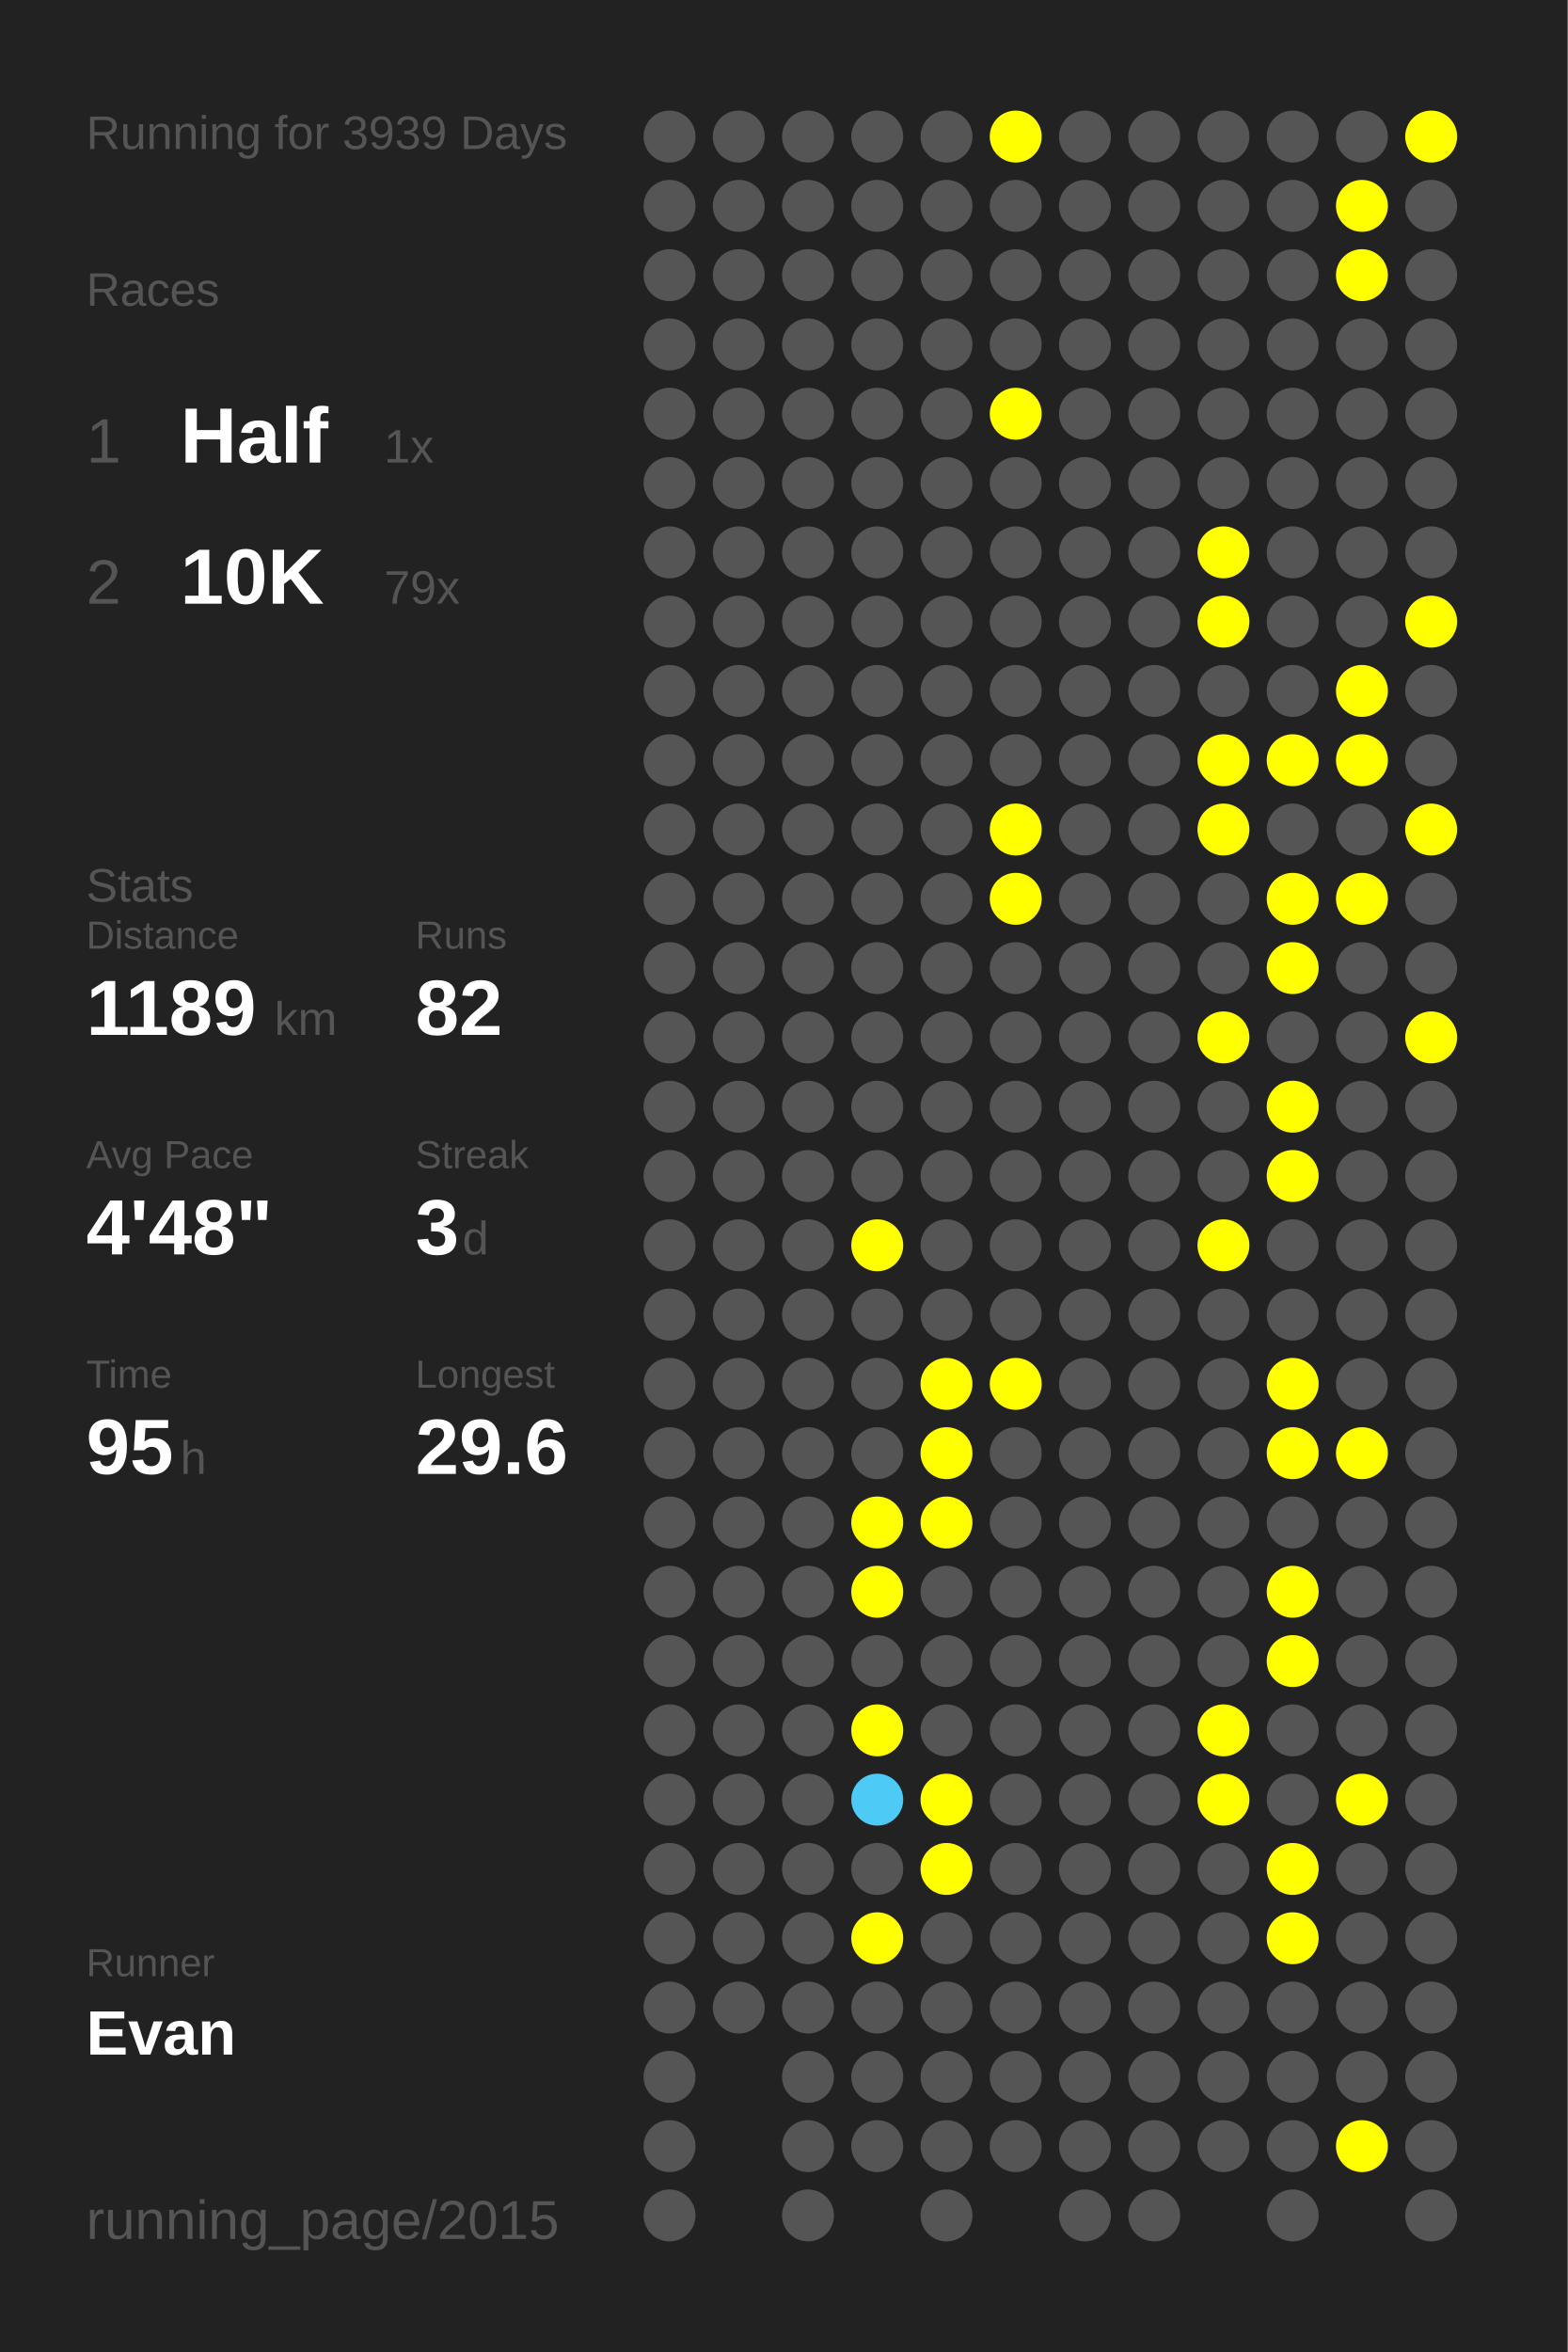
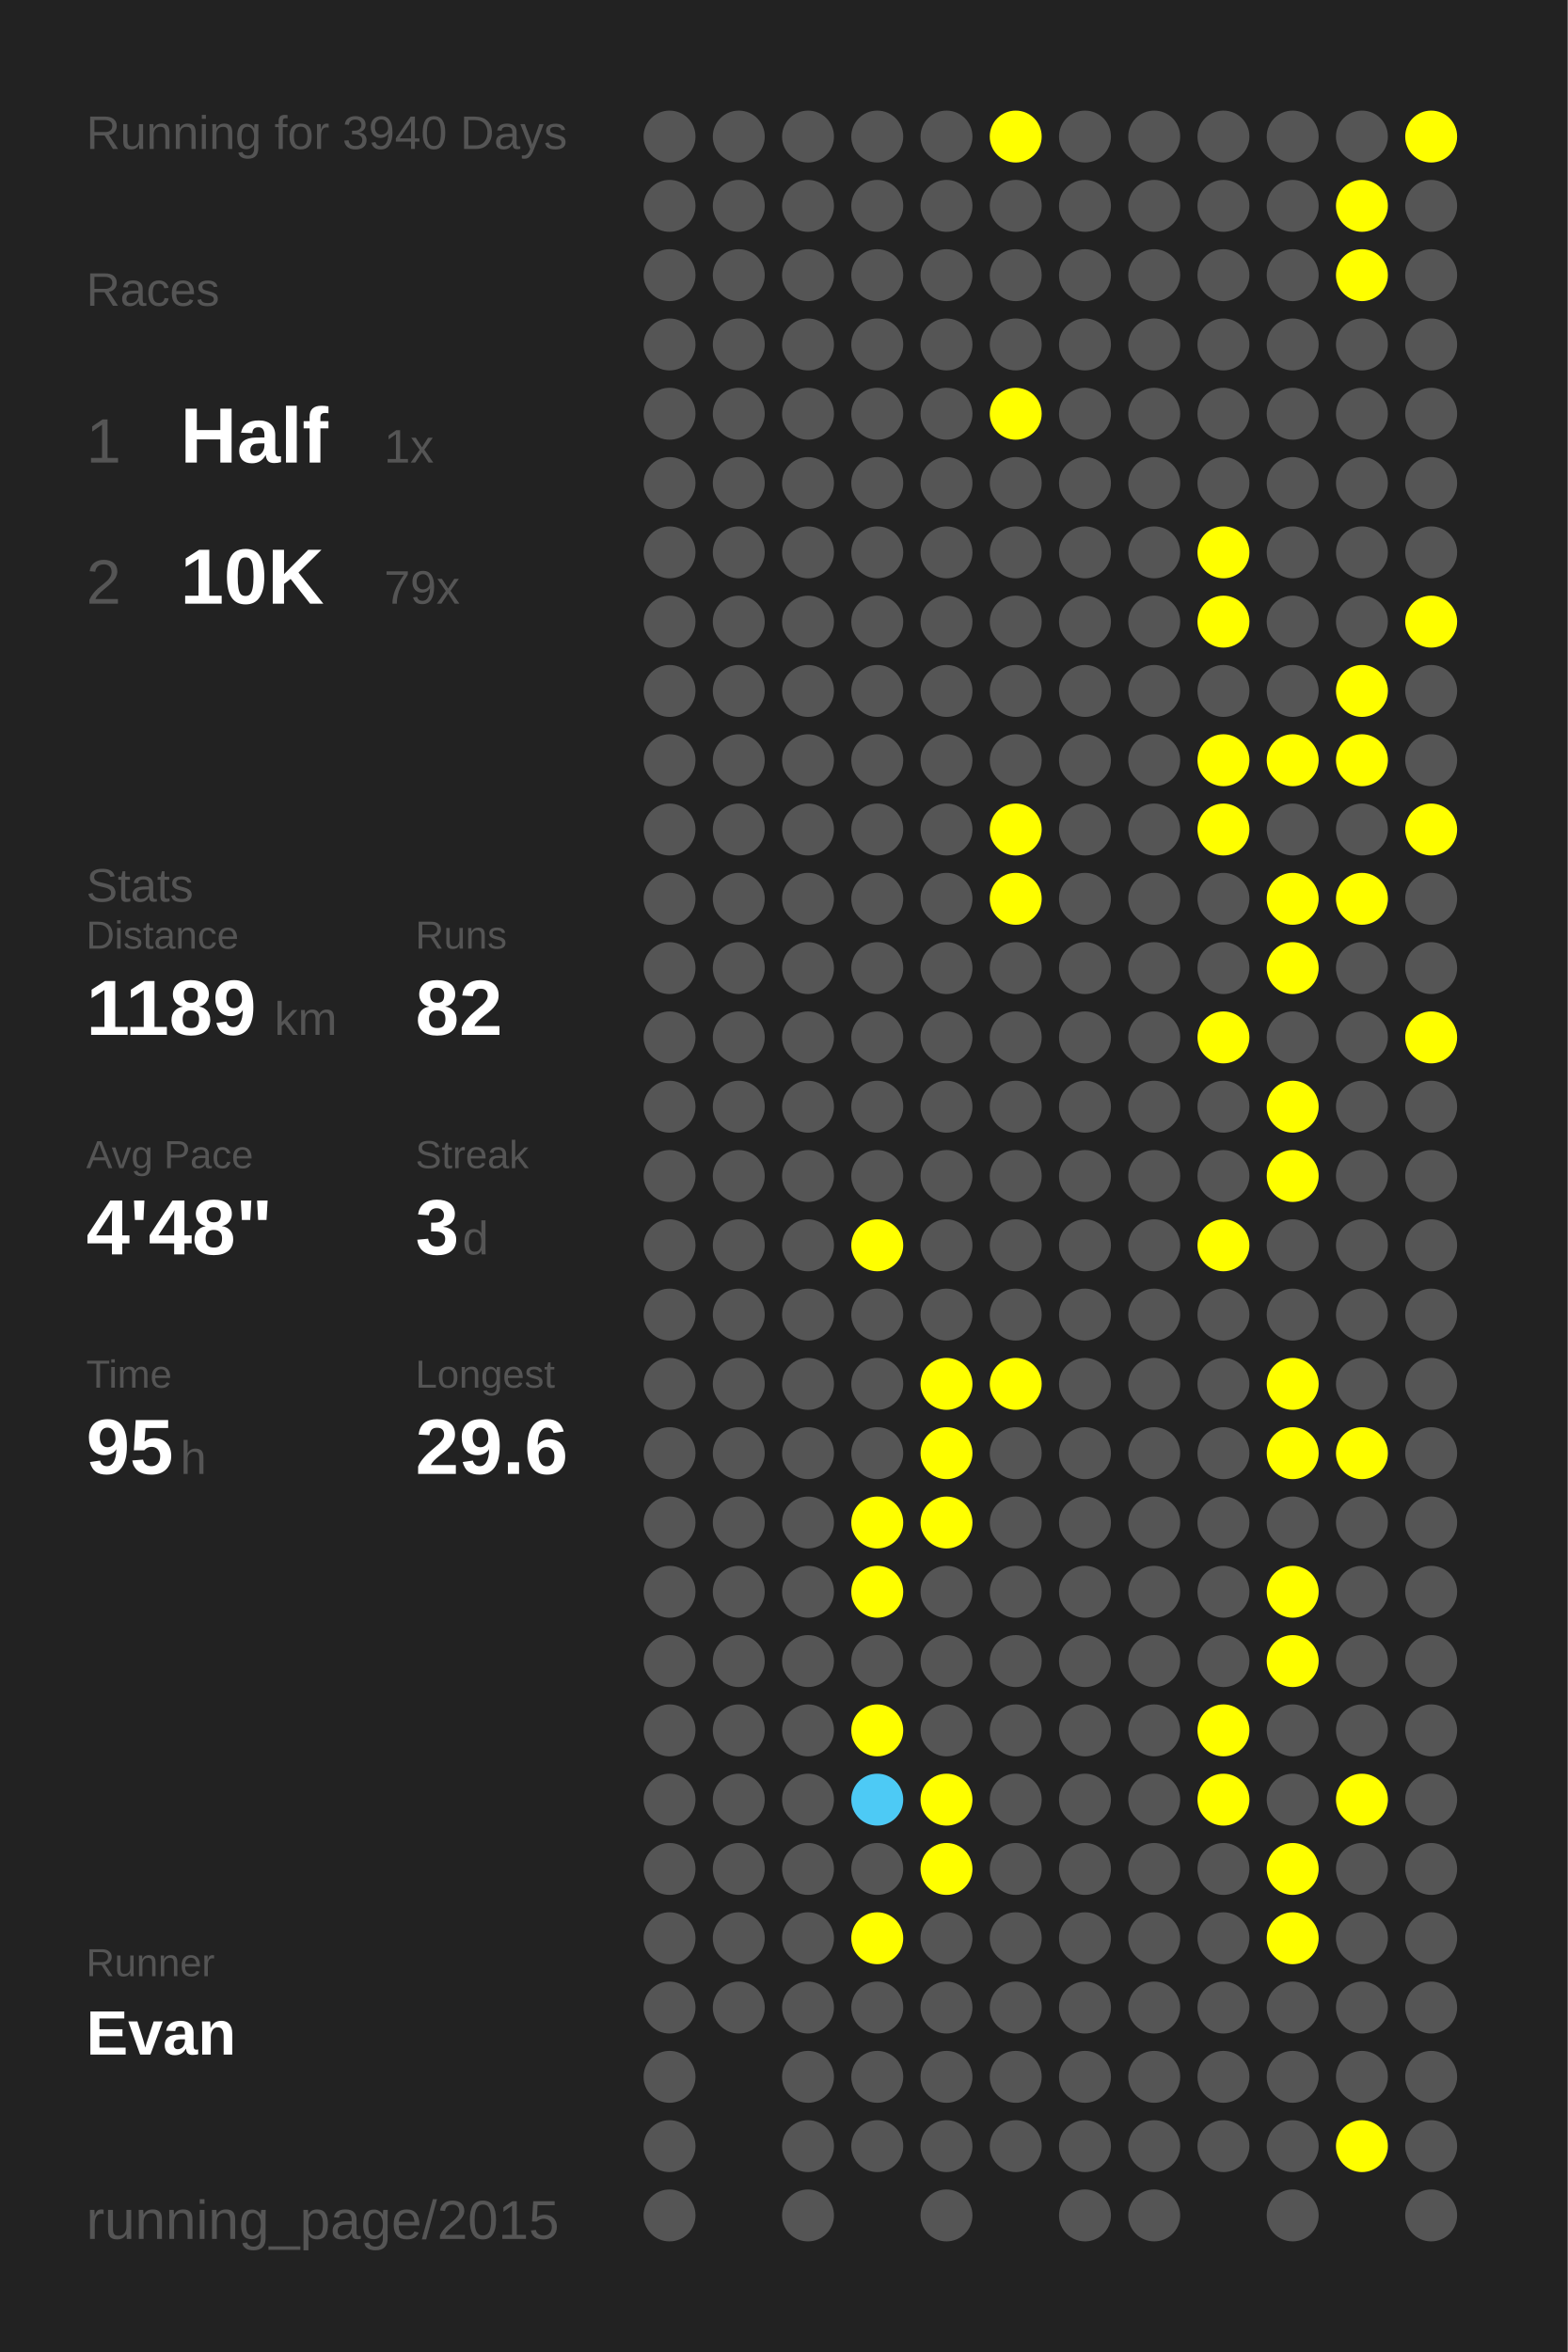
<svg xmlns="http://www.w3.org/2000/svg" baseProfile="full" height="300mm" version="1.1" viewBox="0,0,200,300" width="200mm">
  <defs />
  <rect fill="#222222" height="300" width="200" x="0" y="0" />
-   <text fill="#555555" style="font-size:6px; font-family:Arial;" x="11" y="19">Running for 3939 Days</text>
+   <text fill="#555555" style="font-size:6px; font-family:Arial;" x="11" y="19">Running for 3940 Days</text>
  <text fill="#555555" style="font-size:6px; font-family:Arial;" x="11" y="39">Races</text>
  <text fill="#555555" style="font-size:8px; font-family:Arial;" x="11" y="59">1</text>
  <text fill="#FFFFFF" style="font-size:10px; font-family:Arial; font-weight:bold;" x="23" y="59">Half</text>
  <text fill="#555555" style="font-size:6px; font-family:Arial;" x="49" y="59">1x</text>
  <text fill="#555555" style="font-size:8px; font-family:Arial;" x="11" y="77">2</text>
  <text fill="#FFFFFF" style="font-size:10px; font-family:Arial; font-weight:bold;" x="23" y="77">10K</text>
  <text fill="#555555" style="font-size:6px; font-family:Arial;" x="49" y="77">79x</text>
  <text fill="#555555" style="font-size:6px; font-family:Arial;" x="11" y="115">Stats</text>
  <text fill="#555555" style="font-size:5px; font-family:Arial;" x="11" y="121">Distance</text>
  <text fill="#FFFFFF" style="font-size:10px; font-family:Arial; font-weight:bold;" x="11" y="132">1189</text>
  <text fill="#555555" style="font-size:6px; font-family:Arial;" x="35" y="132">km</text>
  <text fill="#555555" style="font-size:5px; font-family:Arial;" x="53" y="121">Runs</text>
  <text fill="#FFFFFF" style="font-size:10px; font-family:Arial; font-weight:bold;" x="53" y="132">82</text>
  <text fill="#555555" style="font-size:5px; font-family:Arial;" x="11" y="149">Avg Pace</text>
  <text fill="#FFFFFF" style="font-size:10px; font-family:Arial; font-weight:bold;" x="11" y="160">4'48"</text>
  <text fill="#555555" style="font-size:5px; font-family:Arial;" x="53" y="149">Streak</text>
  <text fill="#FFFFFF" style="font-size:10px; font-family:Arial; font-weight:bold;" x="53" y="160">3</text>
  <text fill="#555555" style="font-size:6px; font-family:Arial;" x="59" y="160">d</text>
  <text fill="#555555" style="font-size:5px; font-family:Arial;" x="11" y="177">Time</text>
  <text fill="#FFFFFF" style="font-size:10px; font-family:Arial; font-weight:bold;" x="11" y="188">95</text>
  <text fill="#555555" style="font-size:6px; font-family:Arial;" x="23" y="188">h</text>
  <text fill="#555555" style="font-size:5px; font-family:Arial;" x="53" y="177">Longest</text>
  <text fill="#FFFFFF" style="font-size:10px; font-family:Arial; font-weight:bold;" x="53" y="188">29.6</text>
  <text fill="#555555" style="font-size:5px; font-family:Arial;" x="11" y="252.065">Runner</text>
  <text fill="#FFFFFF" style="font-size:8px; font-family:Arial; font-weight:bold;" x="11" y="262.065">Evan</text>
  <text fill="#555555" style="font-size:7px; font-family:Arial;" x="11" y="285.581">running_page/2015</text>
  <circle cx="85.417" cy="17.419" fill="#555555" r="3.312" />
  <circle cx="85.417" cy="26.258" fill="#555555" r="3.312" />
  <circle cx="85.417" cy="35.097" fill="#555555" r="3.312" />
  <circle cx="85.417" cy="43.935" fill="#555555" r="3.312" />
  <circle cx="85.417" cy="52.774" fill="#555555" r="3.312" />
  <circle cx="85.417" cy="61.613" fill="#555555" r="3.312" />
  <circle cx="85.417" cy="70.452" fill="#555555" r="3.312" />
  <circle cx="85.417" cy="79.29" fill="#555555" r="3.312" />
  <circle cx="85.417" cy="88.129" fill="#555555" r="3.312" />
  <circle cx="85.417" cy="96.968" fill="#555555" r="3.312" />
  <circle cx="85.417" cy="105.806" fill="#555555" r="3.312" />
  <circle cx="85.417" cy="114.645" fill="#555555" r="3.312" />
  <circle cx="85.417" cy="123.484" fill="#555555" r="3.312" />
  <circle cx="85.417" cy="132.323" fill="#555555" r="3.312" />
  <circle cx="85.417" cy="141.161" fill="#555555" r="3.312" />
  <circle cx="85.417" cy="150" fill="#555555" r="3.312" />
  <circle cx="85.417" cy="158.839" fill="#555555" r="3.312" />
  <circle cx="85.417" cy="167.677" fill="#555555" r="3.312" />
  <circle cx="85.417" cy="176.516" fill="#555555" r="3.312" />
  <circle cx="85.417" cy="185.355" fill="#555555" r="3.312" />
  <circle cx="85.417" cy="194.194" fill="#555555" r="3.312" />
  <circle cx="85.417" cy="203.032" fill="#555555" r="3.312" />
  <circle cx="85.417" cy="211.871" fill="#555555" r="3.312" />
  <circle cx="85.417" cy="220.71" fill="#555555" r="3.312" />
  <circle cx="85.417" cy="229.548" fill="#555555" r="3.312" />
  <circle cx="85.417" cy="238.387" fill="#555555" r="3.312" />
  <circle cx="85.417" cy="247.226" fill="#555555" r="3.312" />
  <circle cx="85.417" cy="256.065" fill="#555555" r="3.312" />
  <circle cx="85.417" cy="264.903" fill="#555555" r="3.312" />
  <circle cx="85.417" cy="273.742" fill="#555555" r="3.312" />
  <circle cx="85.417" cy="282.581" fill="#555555" r="3.312" />
  <circle cx="94.25" cy="17.419" fill="#555555" r="3.312" />
  <circle cx="94.25" cy="26.258" fill="#555555" r="3.312" />
  <circle cx="94.25" cy="35.097" fill="#555555" r="3.312" />
  <circle cx="94.25" cy="43.935" fill="#555555" r="3.312" />
  <circle cx="94.25" cy="52.774" fill="#555555" r="3.312" />
  <circle cx="94.25" cy="61.613" fill="#555555" r="3.312" />
  <circle cx="94.25" cy="70.452" fill="#555555" r="3.312" />
  <circle cx="94.25" cy="79.29" fill="#555555" r="3.312" />
  <circle cx="94.25" cy="88.129" fill="#555555" r="3.312" />
  <circle cx="94.25" cy="96.968" fill="#555555" r="3.312" />
  <circle cx="94.25" cy="105.806" fill="#555555" r="3.312" />
  <circle cx="94.25" cy="114.645" fill="#555555" r="3.312" />
  <circle cx="94.25" cy="123.484" fill="#555555" r="3.312" />
  <circle cx="94.25" cy="132.323" fill="#555555" r="3.312" />
  <circle cx="94.25" cy="141.161" fill="#555555" r="3.312" />
  <circle cx="94.25" cy="150" fill="#555555" r="3.312" />
  <circle cx="94.25" cy="158.839" fill="#555555" r="3.312" />
  <circle cx="94.25" cy="167.677" fill="#555555" r="3.312" />
  <circle cx="94.25" cy="176.516" fill="#555555" r="3.312" />
  <circle cx="94.25" cy="185.355" fill="#555555" r="3.312" />
  <circle cx="94.25" cy="194.194" fill="#555555" r="3.312" />
  <circle cx="94.25" cy="203.032" fill="#555555" r="3.312" />
  <circle cx="94.25" cy="211.871" fill="#555555" r="3.312" />
  <circle cx="94.25" cy="220.71" fill="#555555" r="3.312" />
  <circle cx="94.25" cy="229.548" fill="#555555" r="3.312" />
  <circle cx="94.25" cy="238.387" fill="#555555" r="3.312" />
  <circle cx="94.25" cy="247.226" fill="#555555" r="3.312" />
  <circle cx="94.25" cy="256.065" fill="#555555" r="3.312" />
  <circle cx="103.083" cy="17.419" fill="#555555" r="3.312" />
  <circle cx="103.083" cy="26.258" fill="#555555" r="3.312" />
  <circle cx="103.083" cy="35.097" fill="#555555" r="3.312" />
  <circle cx="103.083" cy="43.935" fill="#555555" r="3.312" />
  <circle cx="103.083" cy="52.774" fill="#555555" r="3.312" />
  <circle cx="103.083" cy="61.613" fill="#555555" r="3.312" />
  <circle cx="103.083" cy="70.452" fill="#555555" r="3.312" />
  <circle cx="103.083" cy="79.29" fill="#555555" r="3.312" />
  <circle cx="103.083" cy="88.129" fill="#555555" r="3.312" />
  <circle cx="103.083" cy="96.968" fill="#555555" r="3.312" />
  <circle cx="103.083" cy="105.806" fill="#555555" r="3.312" />
  <circle cx="103.083" cy="114.645" fill="#555555" r="3.312" />
  <circle cx="103.083" cy="123.484" fill="#555555" r="3.312" />
  <circle cx="103.083" cy="132.323" fill="#555555" r="3.312" />
  <circle cx="103.083" cy="141.161" fill="#555555" r="3.312" />
  <circle cx="103.083" cy="150" fill="#555555" r="3.312" />
  <circle cx="103.083" cy="158.839" fill="#555555" r="3.312" />
  <circle cx="103.083" cy="167.677" fill="#555555" r="3.312" />
  <circle cx="103.083" cy="176.516" fill="#555555" r="3.312" />
  <circle cx="103.083" cy="185.355" fill="#555555" r="3.312" />
  <circle cx="103.083" cy="194.194" fill="#555555" r="3.312" />
  <circle cx="103.083" cy="203.032" fill="#555555" r="3.312" />
  <circle cx="103.083" cy="211.871" fill="#555555" r="3.312" />
  <circle cx="103.083" cy="220.71" fill="#555555" r="3.312" />
  <circle cx="103.083" cy="229.548" fill="#555555" r="3.312" />
  <circle cx="103.083" cy="238.387" fill="#555555" r="3.312" />
  <circle cx="103.083" cy="247.226" fill="#555555" r="3.312" />
  <circle cx="103.083" cy="256.065" fill="#555555" r="3.312" />
  <circle cx="103.083" cy="264.903" fill="#555555" r="3.312" />
  <circle cx="103.083" cy="273.742" fill="#555555" r="3.312" />
  <circle cx="103.083" cy="282.581" fill="#555555" r="3.312" />
  <circle cx="111.917" cy="17.419" fill="#555555" r="3.312" />
  <circle cx="111.917" cy="26.258" fill="#555555" r="3.312" />
  <circle cx="111.917" cy="35.097" fill="#555555" r="3.312" />
  <circle cx="111.917" cy="43.935" fill="#555555" r="3.312" />
  <circle cx="111.917" cy="52.774" fill="#555555" r="3.312" />
  <circle cx="111.917" cy="61.613" fill="#555555" r="3.312" />
  <circle cx="111.917" cy="70.452" fill="#555555" r="3.312" />
  <circle cx="111.917" cy="79.29" fill="#555555" r="3.312" />
  <circle cx="111.917" cy="88.129" fill="#555555" r="3.312" />
  <circle cx="111.917" cy="96.968" fill="#555555" r="3.312" />
  <circle cx="111.917" cy="105.806" fill="#555555" r="3.312" />
  <circle cx="111.917" cy="114.645" fill="#555555" r="3.312" />
  <circle cx="111.917" cy="123.484" fill="#555555" r="3.312" />
  <circle cx="111.917" cy="132.323" fill="#555555" r="3.312" />
  <circle cx="111.917" cy="141.161" fill="#555555" r="3.312" />
  <circle cx="111.917" cy="150" fill="#555555" r="3.312" />
  <circle cx="111.917" cy="158.839" fill="#FFFF00" r="3.312" />
  <circle cx="111.917" cy="167.677" fill="#555555" r="3.312" />
  <circle cx="111.917" cy="176.516" fill="#555555" r="3.312" />
  <circle cx="111.917" cy="185.355" fill="#555555" r="3.312" />
  <circle cx="111.917" cy="194.194" fill="#FFFF00" r="3.312" />
  <circle cx="111.917" cy="203.032" fill="#FFFF00" r="3.312" />
  <circle cx="111.917" cy="211.871" fill="#555555" r="3.312" />
  <circle cx="111.917" cy="220.71" fill="#FFFF00" r="3.312" />
  <circle cx="111.917" cy="229.548" fill="#4dcaf5" r="3.312" />
  <circle cx="111.917" cy="238.387" fill="#555555" r="3.312" />
  <circle cx="111.917" cy="247.226" fill="#FFFF00" r="3.312" />
  <circle cx="111.917" cy="256.065" fill="#555555" r="3.312" />
  <circle cx="111.917" cy="264.903" fill="#555555" r="3.312" />
  <circle cx="111.917" cy="273.742" fill="#555555" r="3.312" />
  <circle cx="120.75" cy="17.419" fill="#555555" r="3.312" />
  <circle cx="120.75" cy="26.258" fill="#555555" r="3.312" />
  <circle cx="120.75" cy="35.097" fill="#555555" r="3.312" />
  <circle cx="120.75" cy="43.935" fill="#555555" r="3.312" />
  <circle cx="120.75" cy="52.774" fill="#555555" r="3.312" />
  <circle cx="120.75" cy="61.613" fill="#555555" r="3.312" />
  <circle cx="120.75" cy="70.452" fill="#555555" r="3.312" />
  <circle cx="120.75" cy="79.29" fill="#555555" r="3.312" />
  <circle cx="120.75" cy="88.129" fill="#555555" r="3.312" />
  <circle cx="120.75" cy="96.968" fill="#555555" r="3.312" />
  <circle cx="120.75" cy="105.806" fill="#555555" r="3.312" />
  <circle cx="120.75" cy="114.645" fill="#555555" r="3.312" />
  <circle cx="120.75" cy="123.484" fill="#555555" r="3.312" />
  <circle cx="120.75" cy="132.323" fill="#555555" r="3.312" />
  <circle cx="120.75" cy="141.161" fill="#555555" r="3.312" />
  <circle cx="120.75" cy="150" fill="#555555" r="3.312" />
  <circle cx="120.75" cy="158.839" fill="#555555" r="3.312" />
  <circle cx="120.75" cy="167.677" fill="#555555" r="3.312" />
  <circle cx="120.75" cy="176.516" fill="#FFFF00" r="3.312" />
  <circle cx="120.75" cy="185.355" fill="#FFFF00" r="3.312" />
  <circle cx="120.75" cy="194.194" fill="#FFFF00" r="3.312" />
  <circle cx="120.75" cy="203.032" fill="#555555" r="3.312" />
  <circle cx="120.75" cy="211.871" fill="#555555" r="3.312" />
  <circle cx="120.75" cy="220.71" fill="#555555" r="3.312" />
  <circle cx="120.75" cy="229.548" fill="#FFFF00" r="3.312" />
  <circle cx="120.75" cy="238.387" fill="#FFFF00" r="3.312" />
  <circle cx="120.75" cy="247.226" fill="#555555" r="3.312" />
  <circle cx="120.75" cy="256.065" fill="#555555" r="3.312" />
  <circle cx="120.75" cy="264.903" fill="#555555" r="3.312" />
  <circle cx="120.75" cy="273.742" fill="#555555" r="3.312" />
  <circle cx="120.75" cy="282.581" fill="#555555" r="3.312" />
  <circle cx="129.583" cy="17.419" fill="#FFFF00" r="3.312" />
  <circle cx="129.583" cy="26.258" fill="#555555" r="3.312" />
  <circle cx="129.583" cy="35.097" fill="#555555" r="3.312" />
  <circle cx="129.583" cy="43.935" fill="#555555" r="3.312" />
  <circle cx="129.583" cy="52.774" fill="#FFFF00" r="3.312" />
  <circle cx="129.583" cy="61.613" fill="#555555" r="3.312" />
  <circle cx="129.583" cy="70.452" fill="#555555" r="3.312" />
  <circle cx="129.583" cy="79.29" fill="#555555" r="3.312" />
  <circle cx="129.583" cy="88.129" fill="#555555" r="3.312" />
  <circle cx="129.583" cy="96.968" fill="#555555" r="3.312" />
  <circle cx="129.583" cy="105.806" fill="#FFFF00" r="3.312" />
  <circle cx="129.583" cy="114.645" fill="#FFFF00" r="3.312" />
  <circle cx="129.583" cy="123.484" fill="#555555" r="3.312" />
  <circle cx="129.583" cy="132.323" fill="#555555" r="3.312" />
  <circle cx="129.583" cy="141.161" fill="#555555" r="3.312" />
  <circle cx="129.583" cy="150" fill="#555555" r="3.312" />
  <circle cx="129.583" cy="158.839" fill="#555555" r="3.312" />
  <circle cx="129.583" cy="167.677" fill="#555555" r="3.312" />
  <circle cx="129.583" cy="176.516" fill="#FFFF00" r="3.312" />
  <circle cx="129.583" cy="185.355" fill="#555555" r="3.312" />
  <circle cx="129.583" cy="194.194" fill="#555555" r="3.312" />
  <circle cx="129.583" cy="203.032" fill="#555555" r="3.312" />
  <circle cx="129.583" cy="211.871" fill="#555555" r="3.312" />
  <circle cx="129.583" cy="220.71" fill="#555555" r="3.312" />
  <circle cx="129.583" cy="229.548" fill="#555555" r="3.312" />
  <circle cx="129.583" cy="238.387" fill="#555555" r="3.312" />
  <circle cx="129.583" cy="247.226" fill="#555555" r="3.312" />
  <circle cx="129.583" cy="256.065" fill="#555555" r="3.312" />
  <circle cx="129.583" cy="264.903" fill="#555555" r="3.312" />
  <circle cx="129.583" cy="273.742" fill="#555555" r="3.312" />
  <circle cx="138.417" cy="17.419" fill="#555555" r="3.312" />
  <circle cx="138.417" cy="26.258" fill="#555555" r="3.312" />
  <circle cx="138.417" cy="35.097" fill="#555555" r="3.312" />
  <circle cx="138.417" cy="43.935" fill="#555555" r="3.312" />
  <circle cx="138.417" cy="52.774" fill="#555555" r="3.312" />
  <circle cx="138.417" cy="61.613" fill="#555555" r="3.312" />
  <circle cx="138.417" cy="70.452" fill="#555555" r="3.312" />
  <circle cx="138.417" cy="79.29" fill="#555555" r="3.312" />
  <circle cx="138.417" cy="88.129" fill="#555555" r="3.312" />
  <circle cx="138.417" cy="96.968" fill="#555555" r="3.312" />
  <circle cx="138.417" cy="105.806" fill="#555555" r="3.312" />
  <circle cx="138.417" cy="114.645" fill="#555555" r="3.312" />
  <circle cx="138.417" cy="123.484" fill="#555555" r="3.312" />
  <circle cx="138.417" cy="132.323" fill="#555555" r="3.312" />
  <circle cx="138.417" cy="141.161" fill="#555555" r="3.312" />
  <circle cx="138.417" cy="150" fill="#555555" r="3.312" />
  <circle cx="138.417" cy="158.839" fill="#555555" r="3.312" />
  <circle cx="138.417" cy="167.677" fill="#555555" r="3.312" />
  <circle cx="138.417" cy="176.516" fill="#555555" r="3.312" />
  <circle cx="138.417" cy="185.355" fill="#555555" r="3.312" />
  <circle cx="138.417" cy="194.194" fill="#555555" r="3.312" />
  <circle cx="138.417" cy="203.032" fill="#555555" r="3.312" />
  <circle cx="138.417" cy="211.871" fill="#555555" r="3.312" />
  <circle cx="138.417" cy="220.71" fill="#555555" r="3.312" />
  <circle cx="138.417" cy="229.548" fill="#555555" r="3.312" />
  <circle cx="138.417" cy="238.387" fill="#555555" r="3.312" />
  <circle cx="138.417" cy="247.226" fill="#555555" r="3.312" />
  <circle cx="138.417" cy="256.065" fill="#555555" r="3.312" />
  <circle cx="138.417" cy="264.903" fill="#555555" r="3.312" />
  <circle cx="138.417" cy="273.742" fill="#555555" r="3.312" />
  <circle cx="138.417" cy="282.581" fill="#555555" r="3.312" />
  <circle cx="147.25" cy="17.419" fill="#555555" r="3.312" />
  <circle cx="147.25" cy="26.258" fill="#555555" r="3.312" />
  <circle cx="147.25" cy="35.097" fill="#555555" r="3.312" />
  <circle cx="147.25" cy="43.935" fill="#555555" r="3.312" />
  <circle cx="147.25" cy="52.774" fill="#555555" r="3.312" />
  <circle cx="147.25" cy="61.613" fill="#555555" r="3.312" />
  <circle cx="147.25" cy="70.452" fill="#555555" r="3.312" />
  <circle cx="147.25" cy="79.29" fill="#555555" r="3.312" />
  <circle cx="147.25" cy="88.129" fill="#555555" r="3.312" />
  <circle cx="147.25" cy="96.968" fill="#555555" r="3.312" />
  <circle cx="147.25" cy="105.806" fill="#555555" r="3.312" />
  <circle cx="147.25" cy="114.645" fill="#555555" r="3.312" />
  <circle cx="147.25" cy="123.484" fill="#555555" r="3.312" />
  <circle cx="147.25" cy="132.323" fill="#555555" r="3.312" />
  <circle cx="147.25" cy="141.161" fill="#555555" r="3.312" />
  <circle cx="147.25" cy="150" fill="#555555" r="3.312" />
  <circle cx="147.25" cy="158.839" fill="#555555" r="3.312" />
  <circle cx="147.25" cy="167.677" fill="#555555" r="3.312" />
  <circle cx="147.25" cy="176.516" fill="#555555" r="3.312" />
  <circle cx="147.25" cy="185.355" fill="#555555" r="3.312" />
  <circle cx="147.25" cy="194.194" fill="#555555" r="3.312" />
  <circle cx="147.25" cy="203.032" fill="#555555" r="3.312" />
  <circle cx="147.25" cy="211.871" fill="#555555" r="3.312" />
  <circle cx="147.25" cy="220.71" fill="#555555" r="3.312" />
  <circle cx="147.25" cy="229.548" fill="#555555" r="3.312" />
  <circle cx="147.25" cy="238.387" fill="#555555" r="3.312" />
  <circle cx="147.25" cy="247.226" fill="#555555" r="3.312" />
  <circle cx="147.25" cy="256.065" fill="#555555" r="3.312" />
  <circle cx="147.25" cy="264.903" fill="#555555" r="3.312" />
  <circle cx="147.25" cy="273.742" fill="#555555" r="3.312" />
  <circle cx="147.25" cy="282.581" fill="#555555" r="3.312" />
  <circle cx="156.083" cy="17.419" fill="#555555" r="3.312" />
  <circle cx="156.083" cy="26.258" fill="#555555" r="3.312" />
  <circle cx="156.083" cy="35.097" fill="#555555" r="3.312" />
  <circle cx="156.083" cy="43.935" fill="#555555" r="3.312" />
  <circle cx="156.083" cy="52.774" fill="#555555" r="3.312" />
  <circle cx="156.083" cy="61.613" fill="#555555" r="3.312" />
  <circle cx="156.083" cy="70.452" fill="#FFFF00" r="3.312" />
  <circle cx="156.083" cy="79.29" fill="#FFFF00" r="3.312" />
  <circle cx="156.083" cy="88.129" fill="#555555" r="3.312" />
  <circle cx="156.083" cy="96.968" fill="#FFFF00" r="3.312" />
  <circle cx="156.083" cy="105.806" fill="#FFFF00" r="3.312" />
  <circle cx="156.083" cy="114.645" fill="#555555" r="3.312" />
  <circle cx="156.083" cy="123.484" fill="#555555" r="3.312" />
  <circle cx="156.083" cy="132.323" fill="#FFFF00" r="3.312" />
  <circle cx="156.083" cy="141.161" fill="#555555" r="3.312" />
  <circle cx="156.083" cy="150" fill="#555555" r="3.312" />
  <circle cx="156.083" cy="158.839" fill="#FFFF00" r="3.312" />
  <circle cx="156.083" cy="167.677" fill="#555555" r="3.312" />
  <circle cx="156.083" cy="176.516" fill="#555555" r="3.312" />
  <circle cx="156.083" cy="185.355" fill="#555555" r="3.312" />
  <circle cx="156.083" cy="194.194" fill="#555555" r="3.312" />
  <circle cx="156.083" cy="203.032" fill="#555555" r="3.312" />
  <circle cx="156.083" cy="211.871" fill="#555555" r="3.312" />
  <circle cx="156.083" cy="220.71" fill="#FFFF00" r="3.312" />
  <circle cx="156.083" cy="229.548" fill="#FFFF00" r="3.312" />
  <circle cx="156.083" cy="238.387" fill="#555555" r="3.312" />
  <circle cx="156.083" cy="247.226" fill="#555555" r="3.312" />
  <circle cx="156.083" cy="256.065" fill="#555555" r="3.312" />
  <circle cx="156.083" cy="264.903" fill="#555555" r="3.312" />
  <circle cx="156.083" cy="273.742" fill="#555555" r="3.312" />
  <circle cx="164.917" cy="17.419" fill="#555555" r="3.312" />
  <circle cx="164.917" cy="26.258" fill="#555555" r="3.312" />
  <circle cx="164.917" cy="35.097" fill="#555555" r="3.312" />
  <circle cx="164.917" cy="43.935" fill="#555555" r="3.312" />
  <circle cx="164.917" cy="52.774" fill="#555555" r="3.312" />
  <circle cx="164.917" cy="61.613" fill="#555555" r="3.312" />
  <circle cx="164.917" cy="70.452" fill="#555555" r="3.312" />
  <circle cx="164.917" cy="79.29" fill="#555555" r="3.312" />
  <circle cx="164.917" cy="88.129" fill="#555555" r="3.312" />
  <circle cx="164.917" cy="96.968" fill="#FFFF00" r="3.312" />
  <circle cx="164.917" cy="105.806" fill="#555555" r="3.312" />
  <circle cx="164.917" cy="114.645" fill="#FFFF00" r="3.312" />
  <circle cx="164.917" cy="123.484" fill="#FFFF00" r="3.312" />
  <circle cx="164.917" cy="132.323" fill="#555555" r="3.312" />
  <circle cx="164.917" cy="141.161" fill="#FFFF00" r="3.312" />
  <circle cx="164.917" cy="150" fill="#FFFF00" r="3.312" />
  <circle cx="164.917" cy="158.839" fill="#555555" r="3.312" />
  <circle cx="164.917" cy="167.677" fill="#555555" r="3.312" />
  <circle cx="164.917" cy="176.516" fill="#FFFF00" r="3.312" />
  <circle cx="164.917" cy="185.355" fill="#FFFF00" r="3.312" />
  <circle cx="164.917" cy="194.194" fill="#555555" r="3.312" />
  <circle cx="164.917" cy="203.032" fill="#FFFF00" r="3.312" />
  <circle cx="164.917" cy="211.871" fill="#FFFF00" r="3.312" />
  <circle cx="164.917" cy="220.71" fill="#555555" r="3.312" />
  <circle cx="164.917" cy="229.548" fill="#555555" r="3.312" />
  <circle cx="164.917" cy="238.387" fill="#FFFF00" r="3.312" />
  <circle cx="164.917" cy="247.226" fill="#FFFF00" r="3.312" />
  <circle cx="164.917" cy="256.065" fill="#555555" r="3.312" />
  <circle cx="164.917" cy="264.903" fill="#555555" r="3.312" />
  <circle cx="164.917" cy="273.742" fill="#555555" r="3.312" />
  <circle cx="164.917" cy="282.581" fill="#555555" r="3.312" />
  <circle cx="173.75" cy="17.419" fill="#555555" r="3.312" />
  <circle cx="173.75" cy="26.258" fill="#FFFF00" r="3.312" />
  <circle cx="173.75" cy="35.097" fill="#FFFF00" r="3.312" />
  <circle cx="173.75" cy="43.935" fill="#555555" r="3.312" />
  <circle cx="173.75" cy="52.774" fill="#555555" r="3.312" />
  <circle cx="173.75" cy="61.613" fill="#555555" r="3.312" />
  <circle cx="173.75" cy="70.452" fill="#555555" r="3.312" />
  <circle cx="173.75" cy="79.29" fill="#555555" r="3.312" />
  <circle cx="173.75" cy="88.129" fill="#FFFF00" r="3.312" />
  <circle cx="173.75" cy="96.968" fill="#FFFF00" r="3.312" />
  <circle cx="173.75" cy="105.806" fill="#555555" r="3.312" />
  <circle cx="173.75" cy="114.645" fill="#FFFF00" r="3.312" />
  <circle cx="173.75" cy="123.484" fill="#555555" r="3.312" />
  <circle cx="173.75" cy="132.323" fill="#555555" r="3.312" />
  <circle cx="173.75" cy="141.161" fill="#555555" r="3.312" />
  <circle cx="173.75" cy="150" fill="#555555" r="3.312" />
  <circle cx="173.75" cy="158.839" fill="#555555" r="3.312" />
  <circle cx="173.75" cy="167.677" fill="#555555" r="3.312" />
  <circle cx="173.75" cy="176.516" fill="#555555" r="3.312" />
  <circle cx="173.75" cy="185.355" fill="#FFFF00" r="3.312" />
  <circle cx="173.75" cy="194.194" fill="#555555" r="3.312" />
  <circle cx="173.75" cy="203.032" fill="#555555" r="3.312" />
  <circle cx="173.75" cy="211.871" fill="#555555" r="3.312" />
  <circle cx="173.75" cy="220.71" fill="#555555" r="3.312" />
  <circle cx="173.75" cy="229.548" fill="#FFFF00" r="3.312" />
  <circle cx="173.75" cy="238.387" fill="#555555" r="3.312" />
  <circle cx="173.75" cy="247.226" fill="#555555" r="3.312" />
  <circle cx="173.75" cy="256.065" fill="#555555" r="3.312" />
  <circle cx="173.75" cy="264.903" fill="#555555" r="3.312" />
  <circle cx="173.75" cy="273.742" fill="#FFFF00" r="3.312" />
  <circle cx="182.583" cy="17.419" fill="#FFFF00" r="3.312" />
  <circle cx="182.583" cy="26.258" fill="#555555" r="3.312" />
  <circle cx="182.583" cy="35.097" fill="#555555" r="3.312" />
  <circle cx="182.583" cy="43.935" fill="#555555" r="3.312" />
  <circle cx="182.583" cy="52.774" fill="#555555" r="3.312" />
  <circle cx="182.583" cy="61.613" fill="#555555" r="3.312" />
  <circle cx="182.583" cy="70.452" fill="#555555" r="3.312" />
  <circle cx="182.583" cy="79.29" fill="#FFFF00" r="3.312" />
  <circle cx="182.583" cy="88.129" fill="#555555" r="3.312" />
  <circle cx="182.583" cy="96.968" fill="#555555" r="3.312" />
  <circle cx="182.583" cy="105.806" fill="#FFFF00" r="3.312" />
  <circle cx="182.583" cy="114.645" fill="#555555" r="3.312" />
  <circle cx="182.583" cy="123.484" fill="#555555" r="3.312" />
  <circle cx="182.583" cy="132.323" fill="#FFFF00" r="3.312" />
  <circle cx="182.583" cy="141.161" fill="#555555" r="3.312" />
  <circle cx="182.583" cy="150" fill="#555555" r="3.312" />
  <circle cx="182.583" cy="158.839" fill="#555555" r="3.312" />
  <circle cx="182.583" cy="167.677" fill="#555555" r="3.312" />
  <circle cx="182.583" cy="176.516" fill="#555555" r="3.312" />
  <circle cx="182.583" cy="185.355" fill="#555555" r="3.312" />
  <circle cx="182.583" cy="194.194" fill="#555555" r="3.312" />
  <circle cx="182.583" cy="203.032" fill="#555555" r="3.312" />
  <circle cx="182.583" cy="211.871" fill="#555555" r="3.312" />
  <circle cx="182.583" cy="220.71" fill="#555555" r="3.312" />
  <circle cx="182.583" cy="229.548" fill="#555555" r="3.312" />
  <circle cx="182.583" cy="238.387" fill="#555555" r="3.312" />
  <circle cx="182.583" cy="247.226" fill="#555555" r="3.312" />
  <circle cx="182.583" cy="256.065" fill="#555555" r="3.312" />
  <circle cx="182.583" cy="264.903" fill="#555555" r="3.312" />
  <circle cx="182.583" cy="273.742" fill="#555555" r="3.312" />
  <circle cx="182.583" cy="282.581" fill="#555555" r="3.312" />
</svg>
